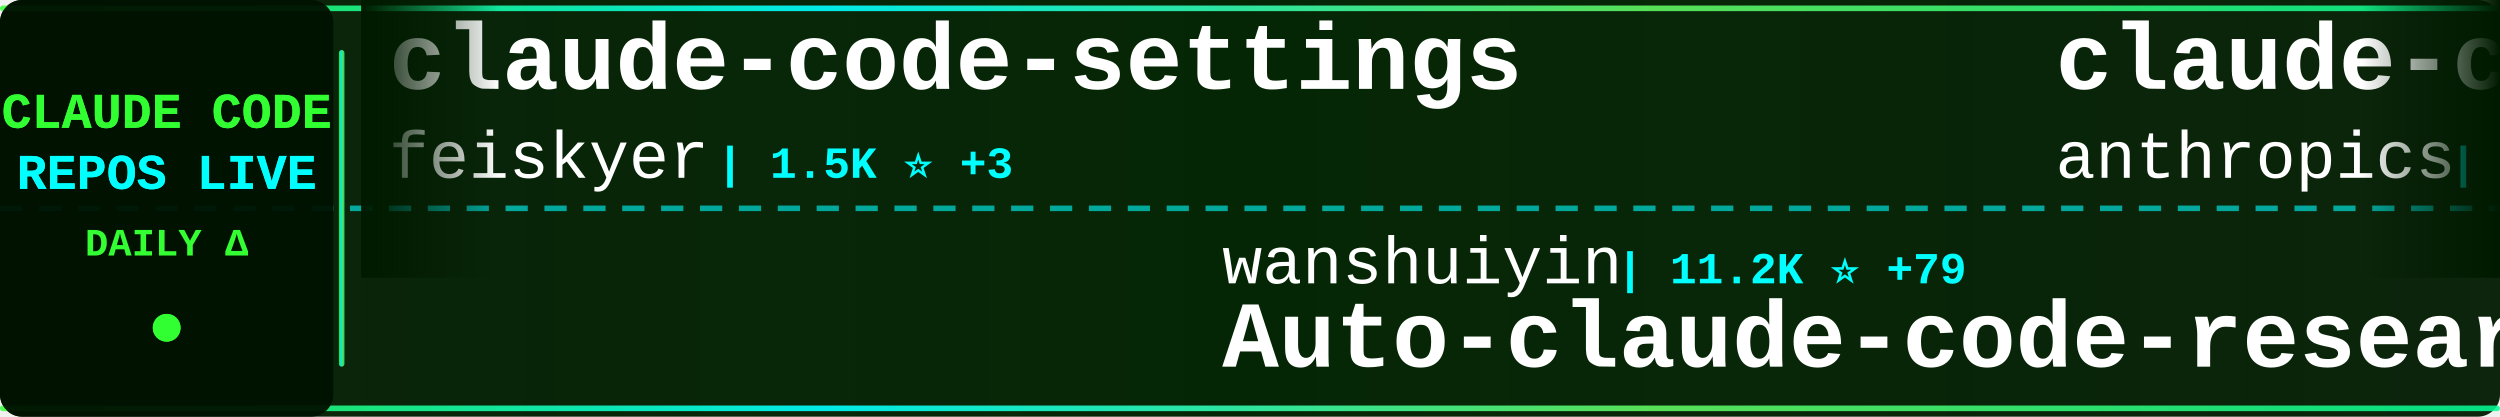
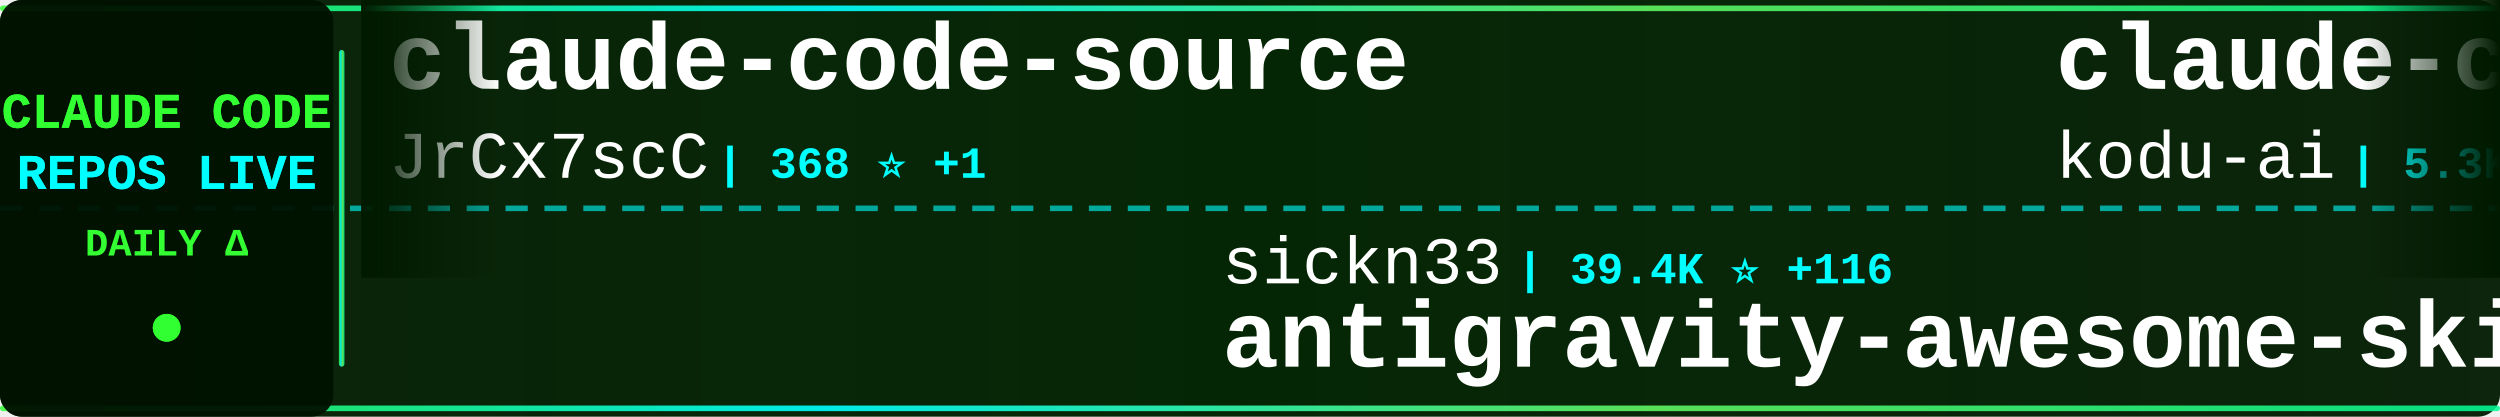
<svg xmlns="http://www.w3.org/2000/svg" width="900" height="150">
  <defs>
    <linearGradient id="tickerBg" x1="0%" y1="0%" x2="100%" y2="0%">
      <stop offset="0%" style="stop-color:#001a00;stop-opacity:0.95" />
      <stop offset="50%" style="stop-color:#002200;stop-opacity:0.98" />
      <stop offset="100%" style="stop-color:#001a00;stop-opacity:0.95" />
    </linearGradient>
    <linearGradient id="borderGrad" x1="0%" y1="0%" x2="100%" y2="0%">
      <stop offset="0%" style="stop-color:#33ff33;stop-opacity:0.85">
        <animate attributeName="stop-opacity" values="0.85;1;0.85" dur="2s" repeatCount="indefinite" />
      </stop>
      <stop offset="33%" style="stop-color:#00ffff;stop-opacity:0.9">
        <animate attributeName="stop-opacity" values="0.9;1;0.9" dur="2.2s" repeatCount="indefinite" />
      </stop>
      <stop offset="66%" style="stop-color:#66ff66;stop-opacity:0.85">
        <animate attributeName="stop-opacity" values="0.85;1;0.85" dur="1.8s" repeatCount="indefinite" />
      </stop>
      <stop offset="100%" style="stop-color:#00ff99;stop-opacity:0.85">
        <animate attributeName="stop-opacity" values="0.85;1;0.85" dur="2s" repeatCount="indefinite" />
      </stop>
    </linearGradient>
    <filter id="textGlow">
      <feGaussianBlur stdDeviation="0.1" result="coloredBlur" />
      <feMerge>
        <feMergeNode in="coloredBlur" />
        <feMergeNode in="SourceGraphic" />
      </feMerge>
    </filter>
    <filter id="metricGlow">
      <feGaussianBlur stdDeviation="0.2" result="coloredBlur" />
      <feMerge>
        <feMergeNode in="coloredBlur" />
        <feMergeNode in="SourceGraphic" />
      </feMerge>
    </filter>
    <linearGradient id="leftFade" x1="0%" y1="0%" x2="100%" y2="0%">
      <stop offset="0%" style="stop-color:#001a00;stop-opacity:1" />
      <stop offset="100%" style="stop-color:#001a00;stop-opacity:0" />
    </linearGradient>
    <linearGradient id="rightFade" x1="0%" y1="0%" x2="100%" y2="0%">
      <stop offset="0%" style="stop-color:#001a00;stop-opacity:0" />
      <stop offset="100%" style="stop-color:#001a00;stop-opacity:1" />
    </linearGradient>
  </defs>
  <rect width="900" height="150" fill="url(#tickerBg)" rx="8" />
  <rect x="0" y="2" width="900" height="2" fill="url(#borderGrad)" rx="1" />
  <rect x="0" y="146" width="900" height="2" fill="url(#borderGrad)" rx="1" />
  <line x1="0" y1="75" x2="900" y2="75" stroke="#00ffff" stroke-width="2" stroke-dasharray="8 6" opacity="0.6" />
  <rect x="0" y="0" width="120" height="150" fill="#001100" opacity="0.95" rx="8" />
  <text x="60" y="46" font-family="'Courier New', monospace" font-size="18" font-weight="bold" fill="#33ff33" text-anchor="middle" filter="url(#textGlow)">
    CLAUDE CODE
  </text>
  <text x="60" y="68" font-family="'Courier New', monospace" font-size="18" font-weight="bold" fill="#00ffff" text-anchor="middle" filter="url(#textGlow)">
    REPOS LIVE
  </text>
  <text x="60" y="92" font-family="'Courier New', monospace" font-size="14" font-weight="bold" fill="#33ff33" text-anchor="middle">
    DAILY Δ
  </text>
  <circle cx="60" cy="118" r="5" fill="#33ff33" filter="url(#metricGlow)">
    <animate attributeName="r" values="4;6;4" dur="1.5s" repeatCount="indefinite" />
    <animate attributeName="opacity" values="0.6;1;0.6" dur="1.5s" repeatCount="indefinite" />
  </circle>
  <rect x="122" y="18" width="2" height="114" fill="url(#borderGrad)" rx="1" />
  <clipPath id="tickerClip">
    <rect x="130" y="0" width="770" height="150" />
  </clipPath>
  <g clip-path="url(#tickerClip)">
    <g id="tickerItems">
      <animateTransform attributeName="transform" attributeType="XML" type="translate" from="0 0" to="-3000 0" dur="54s" repeatCount="indefinite" />
      <g transform="translate(0, 0)">
-         <text x="140" y="32" font-family="'Courier New', monospace" font-size="34" font-weight="bold" fill="#ffffff">claude-code-settings</text>
-         <text x="140" y="64" font-family="'Courier New', monospace" font-size="24" font-weight="normal" fill="#ffffff" opacity="1.0">feiskyer</text>
-         <text x="258" y="64" font-family="'Courier New', monospace" font-size="16" font-weight="bold" fill="#00ffff"> | 1.5K ⭐ +3</text>
+         <text x="140" y="32" font-family="'Courier New', monospace" font-size="34" font-weight="bold" fill="#ffffff">claude-code-source</text>
+         <text x="140" y="64" font-family="'Courier New', monospace" font-size="24" font-weight="normal" fill="#ffffff" opacity="1.0">JrCx7scC</text>
+         <text x="258" y="64" font-family="'Courier New', monospace" font-size="16" font-weight="bold" fill="#00ffff"> | 368 ⭐ +1</text>
      </g>
      <g transform="translate(300, 0)">
-         <text x="140" y="102" font-family="'Courier New', monospace" font-size="24" font-weight="normal" fill="#ffffff" opacity="1.0">wanshuiyin</text>
-         <text x="282" y="102" font-family="'Courier New', monospace" font-size="16" font-weight="bold" fill="#00ffff"> | 11.2K ⭐ +79</text>
-         <text x="140" y="132" font-family="'Courier New', monospace" font-size="34" font-weight="bold" fill="#ffffff">Auto-claude-code-researc...</text>
+         <text x="140" y="102" font-family="'Courier New', monospace" font-size="24" font-weight="normal" fill="#ffffff" opacity="1.0">sickn33</text>
+         <text x="246" y="102" font-family="'Courier New', monospace" font-size="16" font-weight="bold" fill="#00ffff"> | 39.4K ⭐ +116</text>
+         <text x="140" y="132" font-family="'Courier New', monospace" font-size="34" font-weight="bold" fill="#ffffff">antigravity-awesome-skil...</text>
      </g>
      <g transform="translate(600, 0)">
-         <text x="140" y="32" font-family="'Courier New', monospace" font-size="34" font-weight="bold" fill="#ffffff">claude-code-base-action</text>
-         <text x="140" y="64" font-family="'Courier New', monospace" font-size="24" font-weight="normal" fill="#ffffff" opacity="1.0">anthropics</text>
-         <text x="282" y="64" font-family="'Courier New', monospace" font-size="16" font-weight="bold" fill="#00ffff"> | 856 ⭐ +5</text>
+         <text x="140" y="32" font-family="'Courier New', monospace" font-size="34" font-weight="bold" fill="#ffffff">claude-coder</text>
+         <text x="140" y="64" font-family="'Courier New', monospace" font-size="24" font-weight="normal" fill="#ffffff" opacity="1.0">kodu-ai</text>
+         <text x="246" y="64" font-family="'Courier New', monospace" font-size="16" font-weight="bold" fill="#00ffff"> | 5.3K ⭐</text>
      </g>
      <g transform="translate(900, 0)">
-         <text x="140" y="102" font-family="'Courier New', monospace" font-size="24" font-weight="normal" fill="#ffffff" opacity="1.0">fuergaosi233</text>
-         <text x="306" y="102" font-family="'Courier New', monospace" font-size="16" font-weight="bold" fill="#00ffff"> | 2.6K ⭐ +7</text>
-         <text x="140" y="132" font-family="'Courier New', monospace" font-size="34" font-weight="bold" fill="#ffffff">claude-code-proxy</text>
+         <text x="140" y="102" font-family="'Courier New', monospace" font-size="24" font-weight="normal" fill="#ffffff" opacity="1.0">repowise-dev</text>
+         <text x="306" y="102" font-family="'Courier New', monospace" font-size="16" font-weight="bold" fill="#00ffff"> | 1.1K ⭐ +2</text>
+         <text x="140" y="132" font-family="'Courier New', monospace" font-size="34" font-weight="bold" fill="#ffffff">claude-code-prompts</text>
      </g>
      <g transform="translate(1200, 0)">
-         <text x="140" y="32" font-family="'Courier New', monospace" font-size="34" font-weight="bold" fill="#ffffff">claude-code-source-code</text>
-         <text x="140" y="64" font-family="'Courier New', monospace" font-size="24" font-weight="normal" fill="#ffffff" opacity="1.0">777genius</text>
-         <text x="270" y="64" font-family="'Courier New', monospace" font-size="16" font-weight="bold" fill="#00ffff"> | 913 ⭐ +1</text>
+         <text x="140" y="32" font-family="'Courier New', monospace" font-size="34" font-weight="bold" fill="#ffffff">claude-skills</text>
+         <text x="140" y="64" font-family="'Courier New', monospace" font-size="24" font-weight="normal" fill="#ffffff" opacity="1.0">alirezarezvani</text>
+         <text x="330" y="64" font-family="'Courier New', monospace" font-size="16" font-weight="bold" fill="#00ffff"> | 16.8K ⭐ +115</text>
      </g>
      <g transform="translate(1500, 0)">
-         <text x="140" y="102" font-family="'Courier New', monospace" font-size="24" font-weight="normal" fill="#ffffff" opacity="1.0">Piebald-AI</text>
-         <text x="282" y="102" font-family="'Courier New', monospace" font-size="16" font-weight="bold" fill="#00ffff"> | 10.7K ⭐ +30</text>
-         <text x="140" y="132" font-family="'Courier New', monospace" font-size="34" font-weight="bold" fill="#ffffff">claude-code-system-promp...</text>
+         <text x="140" y="102" font-family="'Courier New', monospace" font-size="24" font-weight="normal" fill="#ffffff" opacity="1.0">Donchitos</text>
+         <text x="270" y="102" font-family="'Courier New', monospace" font-size="16" font-weight="bold" fill="#00ffff"> | 20.6K ⭐ +106</text>
+         <text x="140" y="132" font-family="'Courier New', monospace" font-size="34" font-weight="bold" fill="#ffffff">Claude-Code-Game-Studios</text>
      </g>
      <g transform="translate(1800, 0)">
-         <text x="140" y="32" font-family="'Courier New', monospace" font-size="34" font-weight="bold" fill="#ffffff">claude-code</text>
-         <text x="140" y="64" font-family="'Courier New', monospace" font-size="24" font-weight="normal" fill="#ffffff" opacity="1.0">mehmoodosman</text>
-         <text x="306" y="64" font-family="'Courier New', monospace" font-size="16" font-weight="bold" fill="#00ffff"> | 169 ⭐</text>
+         <text x="140" y="32" font-family="'Courier New', monospace" font-size="34" font-weight="bold" fill="#ffffff">nanoclaw</text>
+         <text x="140" y="64" font-family="'Courier New', monospace" font-size="24" font-weight="normal" fill="#ffffff" opacity="1.0">nanocoai</text>
+         <text x="258" y="64" font-family="'Courier New', monospace" font-size="16" font-weight="bold" fill="#00ffff"> | 29.6K ⭐ +56</text>
      </g>
      <g transform="translate(2100, 0)">
-         <text x="140" y="102" font-family="'Courier New', monospace" font-size="24" font-weight="normal" fill="#ffffff" opacity="1.0">Maciek-roboblog</text>
-         <text x="342" y="102" font-family="'Courier New', monospace" font-size="16" font-weight="bold" fill="#00ffff"> | 8.1K ⭐ +10</text>
-         <text x="140" y="132" font-family="'Courier New', monospace" font-size="34" font-weight="bold" fill="#ffffff">Claude-Code-Usage-Monito...</text>
+         <text x="140" y="102" font-family="'Courier New', monospace" font-size="24" font-weight="normal" fill="#ffffff" opacity="1.0">https-deeplearning-ai</text>
+         <text x="414" y="102" font-family="'Courier New', monospace" font-size="16" font-weight="bold" fill="#00ffff"> | 522 ⭐</text>
+         <text x="140" y="132" font-family="'Courier New', monospace" font-size="34" font-weight="bold" fill="#ffffff">sc-claude-code-files</text>
      </g>
      <g transform="translate(2400, 0)">
-         <text x="140" y="32" font-family="'Courier New', monospace" font-size="34" font-weight="bold" fill="#ffffff">claude-code-rev</text>
-         <text x="140" y="64" font-family="'Courier New', monospace" font-size="24" font-weight="normal" fill="#ffffff" opacity="1.0">oboard</text>
-         <text x="234" y="64" font-family="'Courier New', monospace" font-size="16" font-weight="bold" fill="#00ffff"> | 3.2K ⭐ +4</text>
+         <text x="140" y="32" font-family="'Courier New', monospace" font-size="34" font-weight="bold" fill="#ffffff">claude-code-security-rev...</text>
+         <text x="140" y="64" font-family="'Courier New', monospace" font-size="24" font-weight="normal" fill="#ffffff" opacity="1.0">anthropics</text>
+         <text x="282" y="64" font-family="'Courier New', monospace" font-size="16" font-weight="bold" fill="#00ffff"> | 4.9K ⭐ +9</text>
      </g>
      <g transform="translate(2700, 0)">
-         <text x="140" y="102" font-family="'Courier New', monospace" font-size="24" font-weight="normal" fill="#ffffff" opacity="1.0">T-Lab-CUHKSZ</text>
-         <text x="306" y="102" font-family="'Courier New', monospace" font-size="16" font-weight="bold" fill="#00ffff"> | 317 ⭐</text>
-         <text x="140" y="132" font-family="'Courier New', monospace" font-size="34" font-weight="bold" fill="#ffffff">claude-code</text>
+         <text x="140" y="102" font-family="'Courier New', monospace" font-size="24" font-weight="normal" fill="#ffffff" opacity="1.0">huangserva</text>
+         <text x="282" y="102" font-family="'Courier New', monospace" font-size="16" font-weight="bold" fill="#00ffff"> | 592 ⭐</text>
+         <text x="140" y="132" font-family="'Courier New', monospace" font-size="34" font-weight="bold" fill="#ffffff">claude-code-cli</text>
      </g>
      <g transform="translate(3000, 0)">
-         <text x="140" y="32" font-family="'Courier New', monospace" font-size="34" font-weight="bold" fill="#ffffff">claude-code-settings</text>
-         <text x="140" y="64" font-family="'Courier New', monospace" font-size="24" font-weight="normal" fill="#ffffff" opacity="1.0">feiskyer</text>
-         <text x="258" y="64" font-family="'Courier New', monospace" font-size="16" font-weight="bold" fill="#00ffff"> | 1.5K ⭐ +3</text>
+         <text x="140" y="32" font-family="'Courier New', monospace" font-size="34" font-weight="bold" fill="#ffffff">claude-code-source</text>
+         <text x="140" y="64" font-family="'Courier New', monospace" font-size="24" font-weight="normal" fill="#ffffff" opacity="1.0">JrCx7scC</text>
+         <text x="258" y="64" font-family="'Courier New', monospace" font-size="16" font-weight="bold" fill="#00ffff"> | 368 ⭐ +1</text>
      </g>
      <g transform="translate(3300, 0)">
-         <text x="140" y="102" font-family="'Courier New', monospace" font-size="24" font-weight="normal" fill="#ffffff" opacity="1.0">wanshuiyin</text>
-         <text x="282" y="102" font-family="'Courier New', monospace" font-size="16" font-weight="bold" fill="#00ffff"> | 11.2K ⭐ +79</text>
-         <text x="140" y="132" font-family="'Courier New', monospace" font-size="34" font-weight="bold" fill="#ffffff">Auto-claude-code-researc...</text>
+         <text x="140" y="102" font-family="'Courier New', monospace" font-size="24" font-weight="normal" fill="#ffffff" opacity="1.0">sickn33</text>
+         <text x="246" y="102" font-family="'Courier New', monospace" font-size="16" font-weight="bold" fill="#00ffff"> | 39.4K ⭐ +116</text>
+         <text x="140" y="132" font-family="'Courier New', monospace" font-size="34" font-weight="bold" fill="#ffffff">antigravity-awesome-skil...</text>
      </g>
      <g transform="translate(3600, 0)">
-         <text x="140" y="32" font-family="'Courier New', monospace" font-size="34" font-weight="bold" fill="#ffffff">claude-code-base-action</text>
-         <text x="140" y="64" font-family="'Courier New', monospace" font-size="24" font-weight="normal" fill="#ffffff" opacity="1.0">anthropics</text>
-         <text x="282" y="64" font-family="'Courier New', monospace" font-size="16" font-weight="bold" fill="#00ffff"> | 856 ⭐ +5</text>
+         <text x="140" y="32" font-family="'Courier New', monospace" font-size="34" font-weight="bold" fill="#ffffff">claude-coder</text>
+         <text x="140" y="64" font-family="'Courier New', monospace" font-size="24" font-weight="normal" fill="#ffffff" opacity="1.0">kodu-ai</text>
+         <text x="246" y="64" font-family="'Courier New', monospace" font-size="16" font-weight="bold" fill="#00ffff"> | 5.3K ⭐</text>
      </g>
      <g transform="translate(3900, 0)">
-         <text x="140" y="102" font-family="'Courier New', monospace" font-size="24" font-weight="normal" fill="#ffffff" opacity="1.0">fuergaosi233</text>
-         <text x="306" y="102" font-family="'Courier New', monospace" font-size="16" font-weight="bold" fill="#00ffff"> | 2.6K ⭐ +7</text>
-         <text x="140" y="132" font-family="'Courier New', monospace" font-size="34" font-weight="bold" fill="#ffffff">claude-code-proxy</text>
+         <text x="140" y="102" font-family="'Courier New', monospace" font-size="24" font-weight="normal" fill="#ffffff" opacity="1.0">repowise-dev</text>
+         <text x="306" y="102" font-family="'Courier New', monospace" font-size="16" font-weight="bold" fill="#00ffff"> | 1.1K ⭐ +2</text>
+         <text x="140" y="132" font-family="'Courier New', monospace" font-size="34" font-weight="bold" fill="#ffffff">claude-code-prompts</text>
      </g>
    </g>
  </g>
  <rect x="130" y="0" width="50" height="100" fill="url(#leftFade)" />
  <rect x="850" y="0" width="50" height="100" fill="url(#rightFade)" />
</svg>
